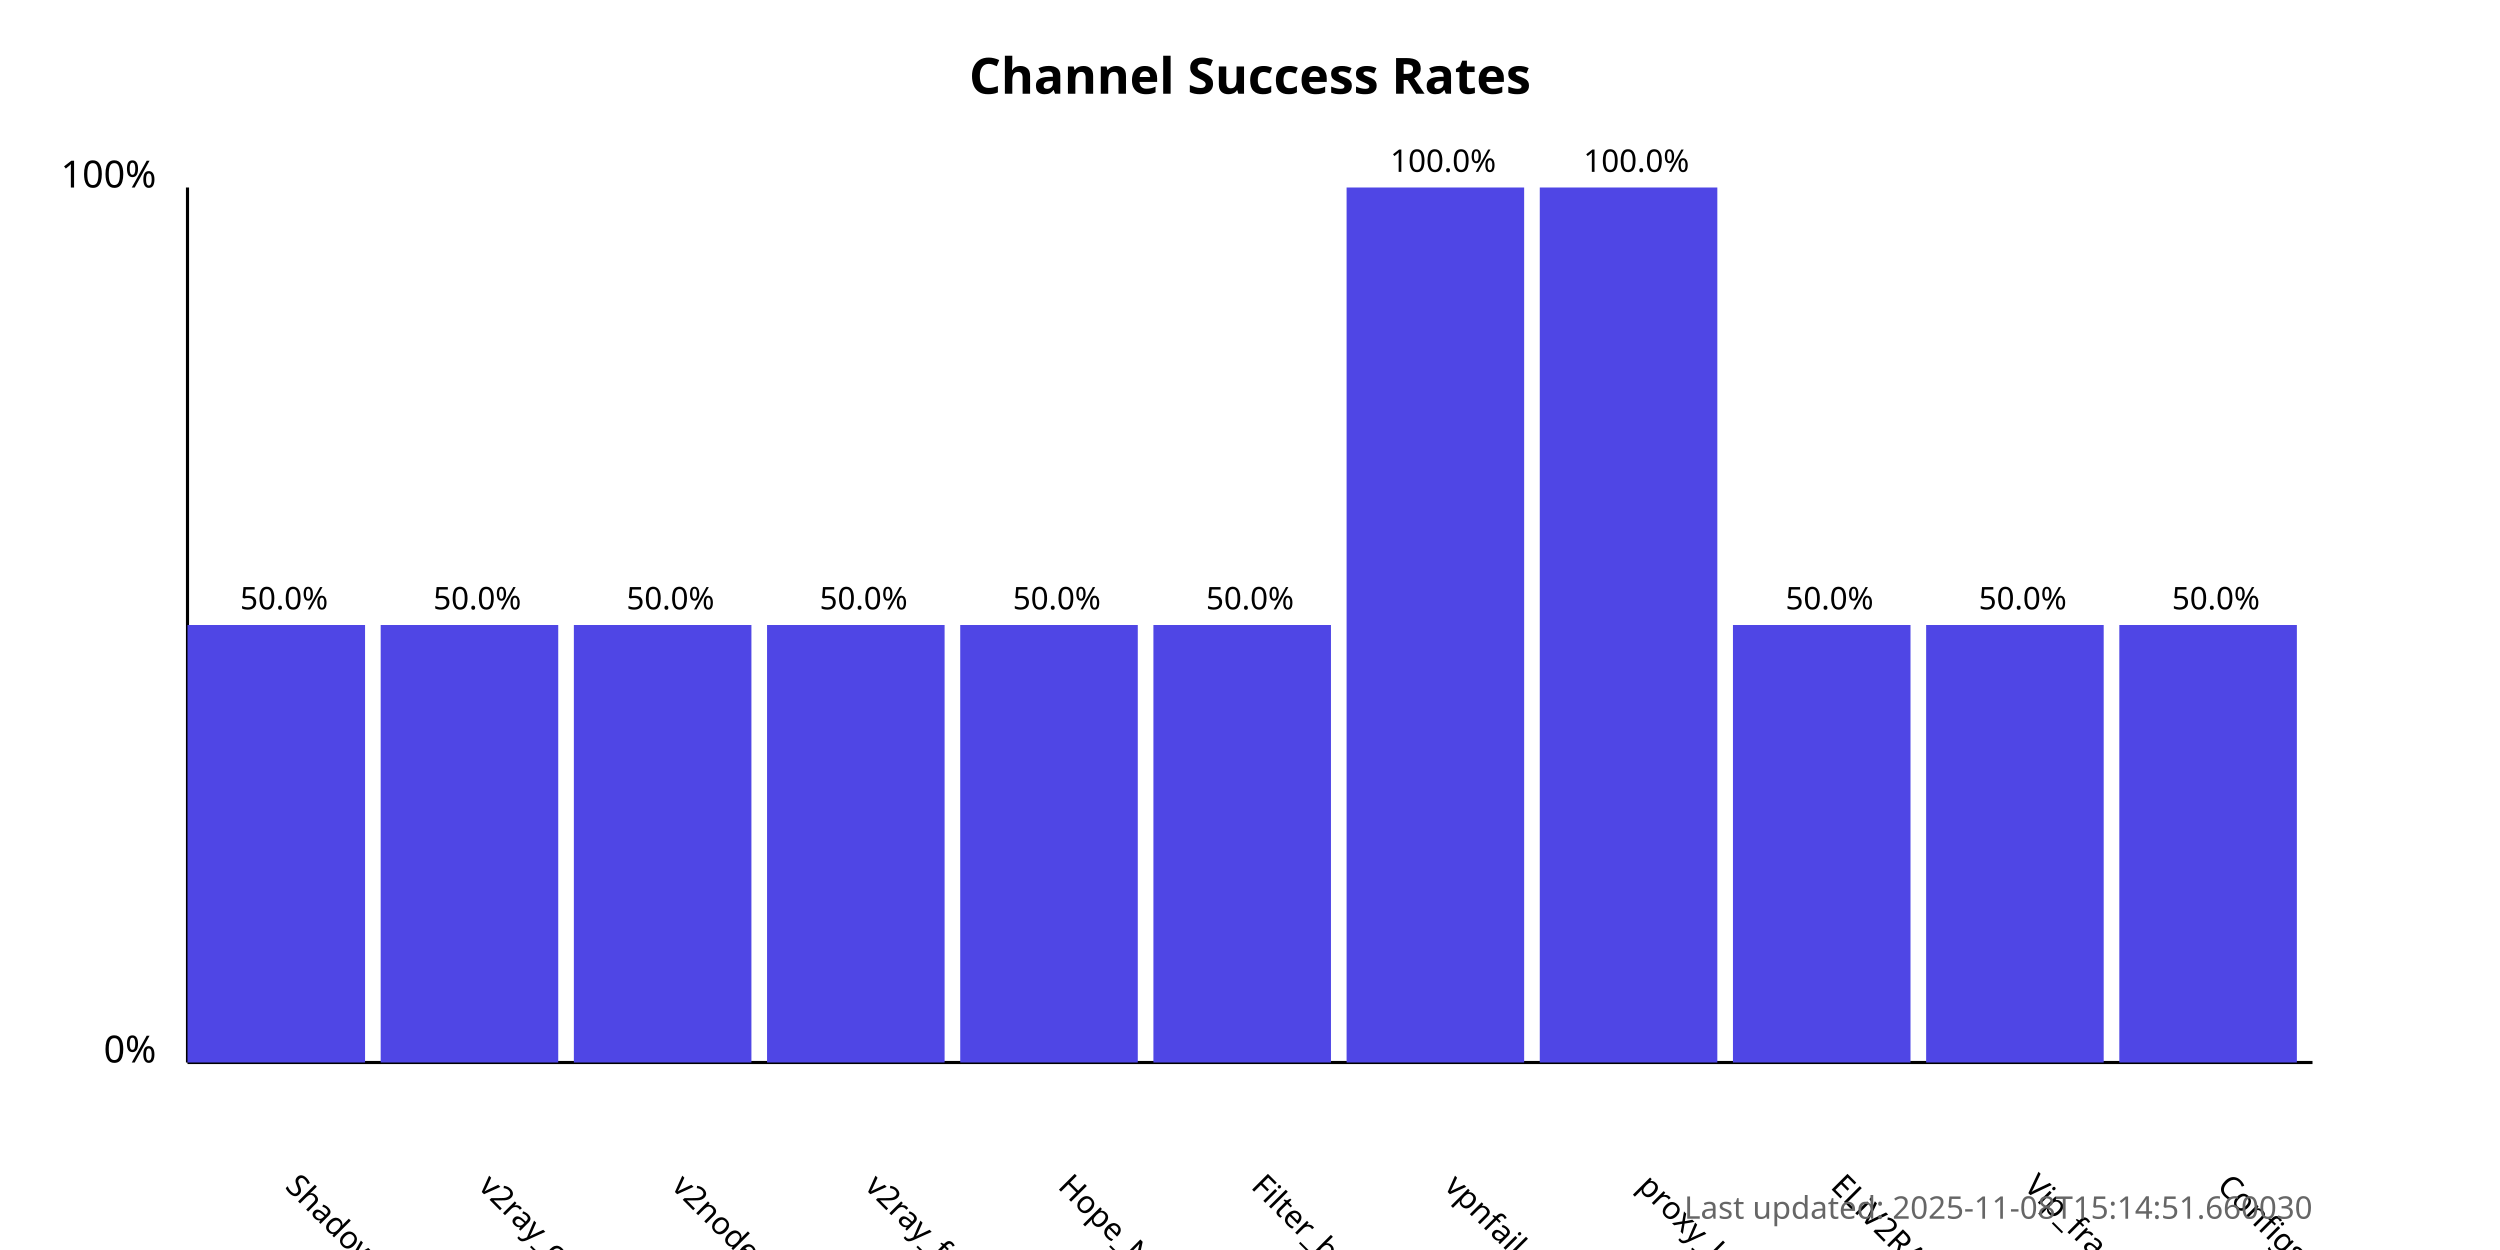
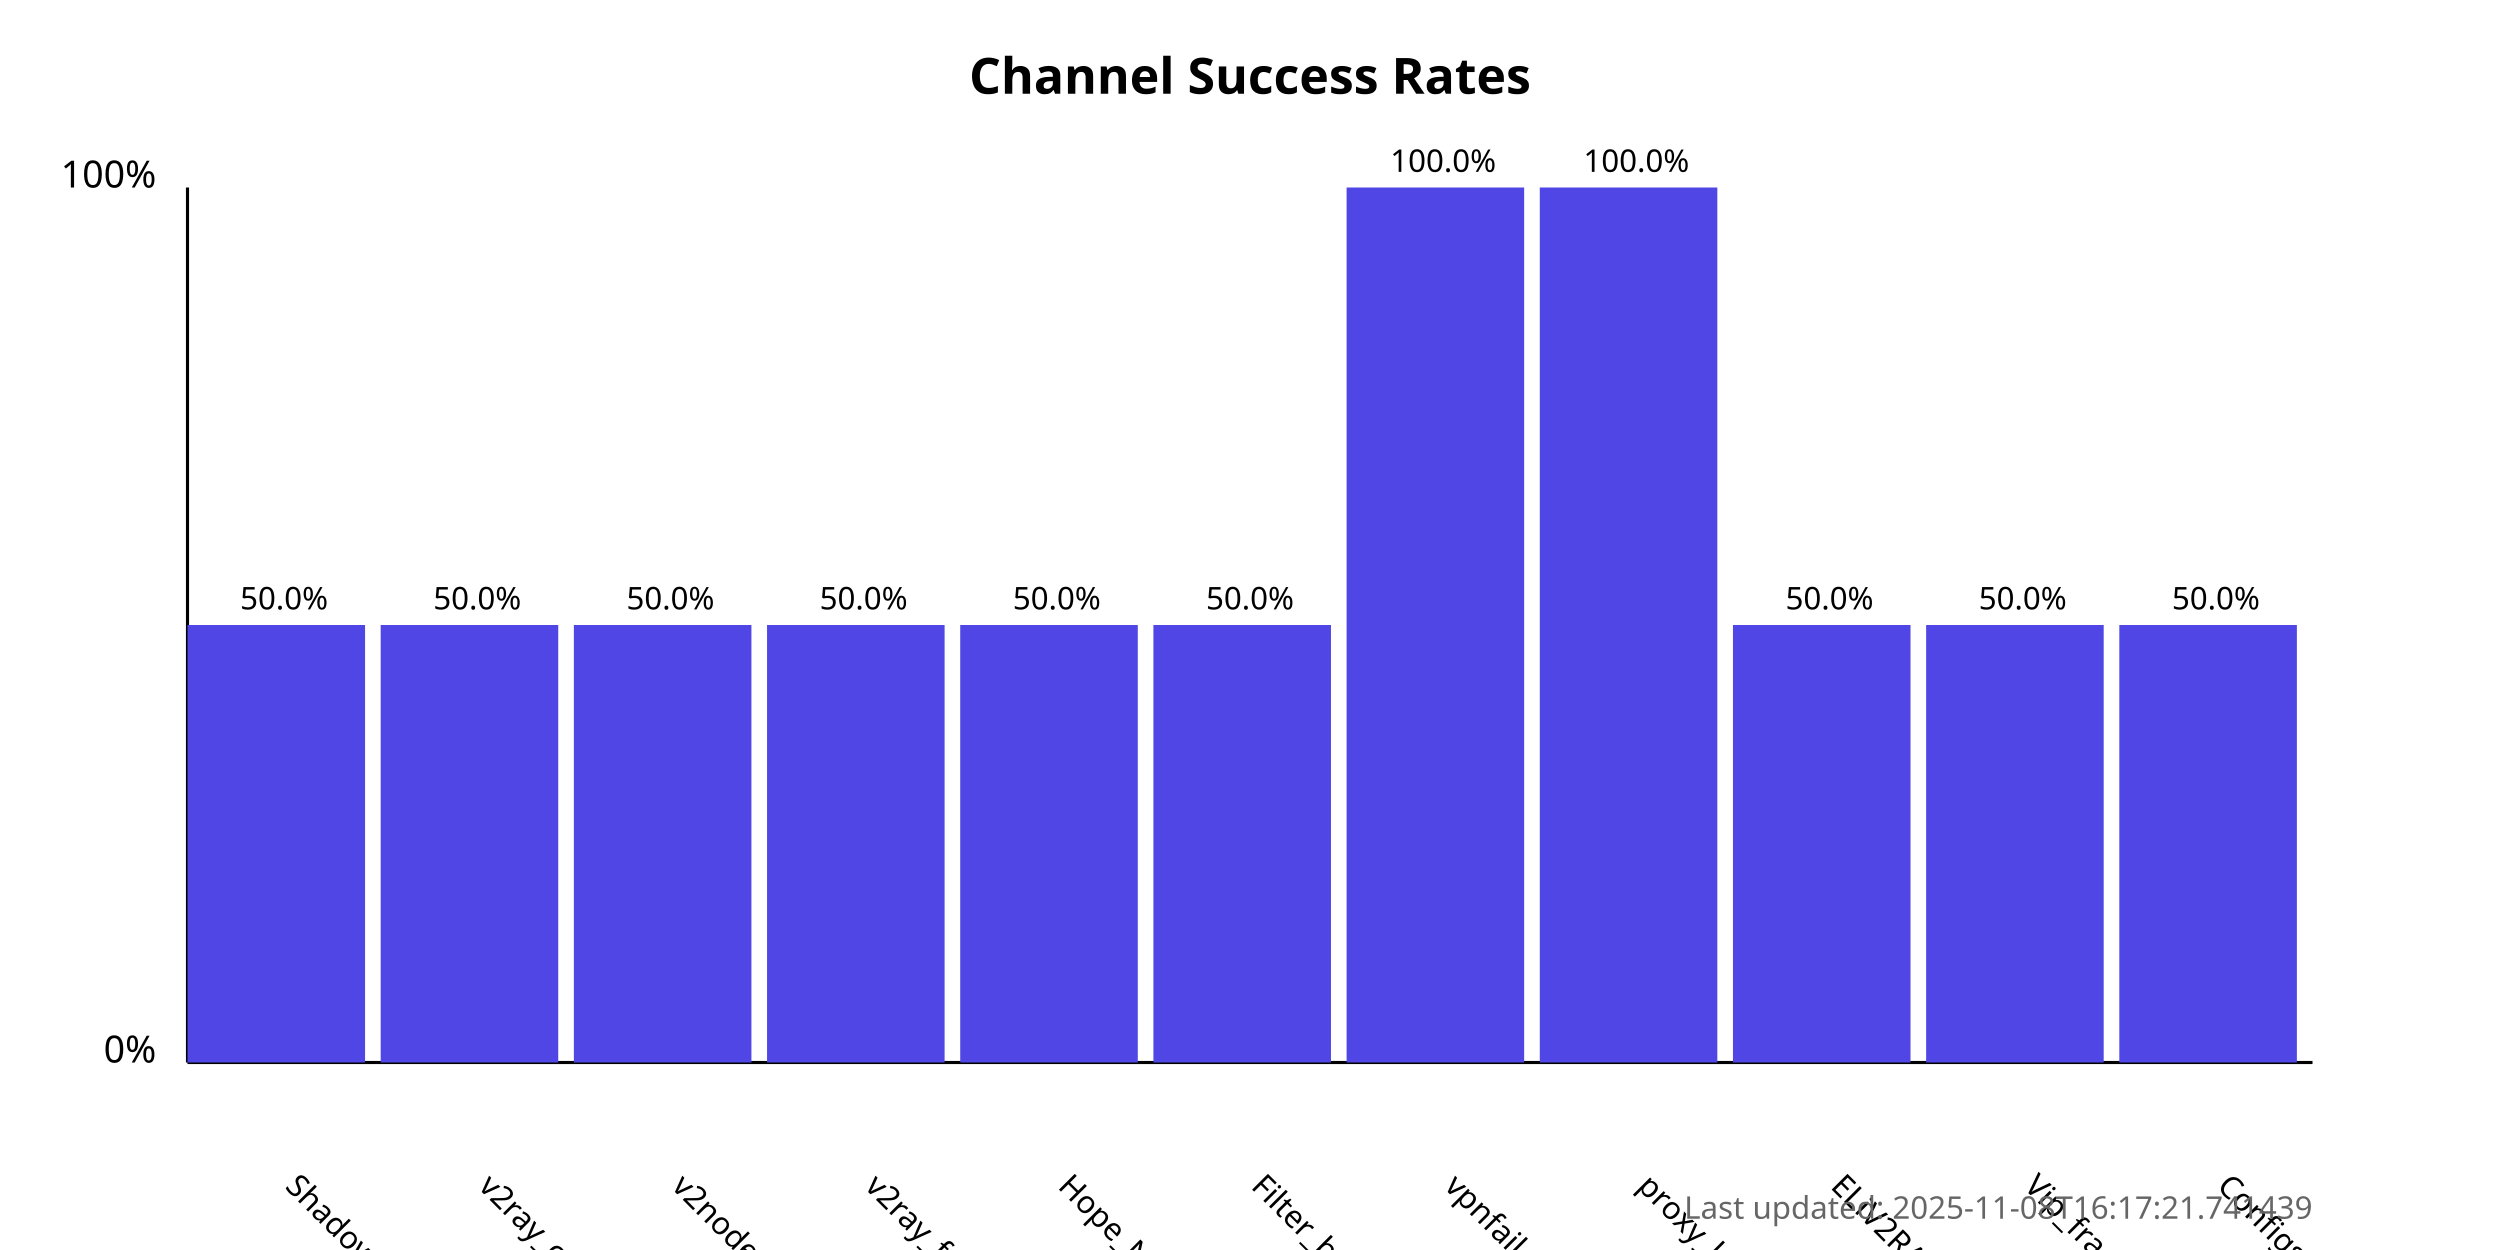
<svg xmlns="http://www.w3.org/2000/svg" width="800" height="400">
  <style>
            .chart-title { font: bold 16px sans-serif; }
            .axis-label { font: 12px sans-serif; }
            .tick-label { font: 10px sans-serif; }
            .bar { fill: #4f46e5; }
            .bar:hover { fill: #6366f1; }
            .timestamp { font: 10px sans-serif; fill: #666; }
        </style>
  <text x="400.0" y="30" text-anchor="middle" class="chart-title">
            Channel Success Rates
        </text>
  <line x1="60" y1="340" x2="60" y2="60" stroke="black" stroke-width="1" />
  <line x1="60" y1="340" x2="740" y2="340" stroke="black" stroke-width="1" />
  <text x="50" y="340" text-anchor="end" class="axis-label">0%</text>
  <text x="50" y="60" text-anchor="end" class="axis-label">100%</text>
  <g>
    <rect x="60" y="200.0" width="56.818" height="140.0" class="bar" />
    <text x="90.909" y="380" transform="rotate(45, 90.90909, 380)" text-anchor="start" class="tick-label">
                ShadowProxy66
            </text>
    <text x="90.909" y="195.0" text-anchor="middle" class="tick-label">
                50.0%
            </text>
  </g>
  <g>
    <rect x="121.818" y="200.0" width="56.818" height="140.0" class="bar" />
    <text x="152.727" y="380" transform="rotate(45, 152.7273, 380)" text-anchor="start" class="tick-label">
                v2ray_configs_pool
            </text>
    <text x="152.727" y="195.0" text-anchor="middle" class="tick-label">
                50.0%
            </text>
  </g>
  <g>
    <rect x="183.636" y="200.0" width="56.818" height="140.0" class="bar" />
    <text x="214.545" y="380" transform="rotate(45, 214.5455, 380)" text-anchor="start" class="tick-label">
                v2nodes
            </text>
    <text x="214.545" y="195.0" text-anchor="middle" class="tick-label">
                50.0%
            </text>
  </g>
  <g>
    <rect x="245.455" y="200.0" width="56.818" height="140.0" class="bar" />
    <text x="276.364" y="380" transform="rotate(45, 276.3636, 380)" text-anchor="start" class="tick-label">
                v2ray_free_conf
            </text>
    <text x="276.364" y="195.0" text-anchor="middle" class="tick-label">
                50.0%
            </text>
  </g>
  <g>
    <rect x="307.273" y="200.0" width="56.818" height="140.0" class="bar" />
    <text x="338.182" y="380" transform="rotate(45, 338.1818, 380)" text-anchor="start" class="tick-label">
                Hope_Net
            </text>
    <text x="338.182" y="195.0" text-anchor="middle" class="tick-label">
                50.0%
            </text>
  </g>
  <g>
    <rect x="369.091" y="200.0" width="56.818" height="140.0" class="bar" />
    <text x="400.0" y="380" transform="rotate(45, 400.0, 380)" text-anchor="start" class="tick-label">
                Filter_breaker
            </text>
    <text x="400.0" y="195.0" text-anchor="middle" class="tick-label">
                50.0%
            </text>
  </g>
  <g>
    <rect x="430.909" y="60.0" width="56.818" height="280.0" class="bar" />
    <text x="461.818" y="380" transform="rotate(45, 461.8182, 380)" text-anchor="start" class="tick-label">
                vpnfail_vless
            </text>
    <text x="461.818" y="55.0" text-anchor="middle" class="tick-label">
                100.0%
            </text>
  </g>
  <g>
    <rect x="492.727" y="60.0" width="56.818" height="280.0" class="bar" />
    <text x="523.636" y="380" transform="rotate(45, 523.6364, 380)" text-anchor="start" class="tick-label">
                proxy_kafee
            </text>
    <text x="523.636" y="55.0" text-anchor="middle" class="tick-label">
                100.0%
            </text>
  </g>
  <g>
    <rect x="554.545" y="200.0" width="56.818" height="140.0" class="bar" />
    <text x="585.455" y="380" transform="rotate(45, 585.4545, 380)" text-anchor="start" class="tick-label">
                ELiV2RAY
            </text>
    <text x="585.455" y="195.0" text-anchor="middle" class="tick-label">
                50.0%
            </text>
  </g>
  <g>
    <rect x="616.364" y="200.0" width="56.818" height="140.0" class="bar" />
    <text x="647.273" y="380" transform="rotate(45, 647.2727, 380)" text-anchor="start" class="tick-label">
                Vip_fragment_v2ray
            </text>
    <text x="647.273" y="195.0" text-anchor="middle" class="tick-label">
                50.0%
            </text>
  </g>
  <g>
    <rect x="678.182" y="200.0" width="56.818" height="140.0" class="bar" />
    <text x="709.091" y="380" transform="rotate(45, 709.0909, 380)" text-anchor="start" class="tick-label">
                ConfigsHubPlus
            </text>
    <text x="709.091" y="195.0" text-anchor="middle" class="tick-label">
                50.0%
            </text>
  </g>
  <text x="740" y="390" text-anchor="end" class="timestamp">
-             Last updated: 2025-11-08T15:14:51.660030
+             Last updated: 2025-11-08T16:17:21.741439
        </text>
</svg>
